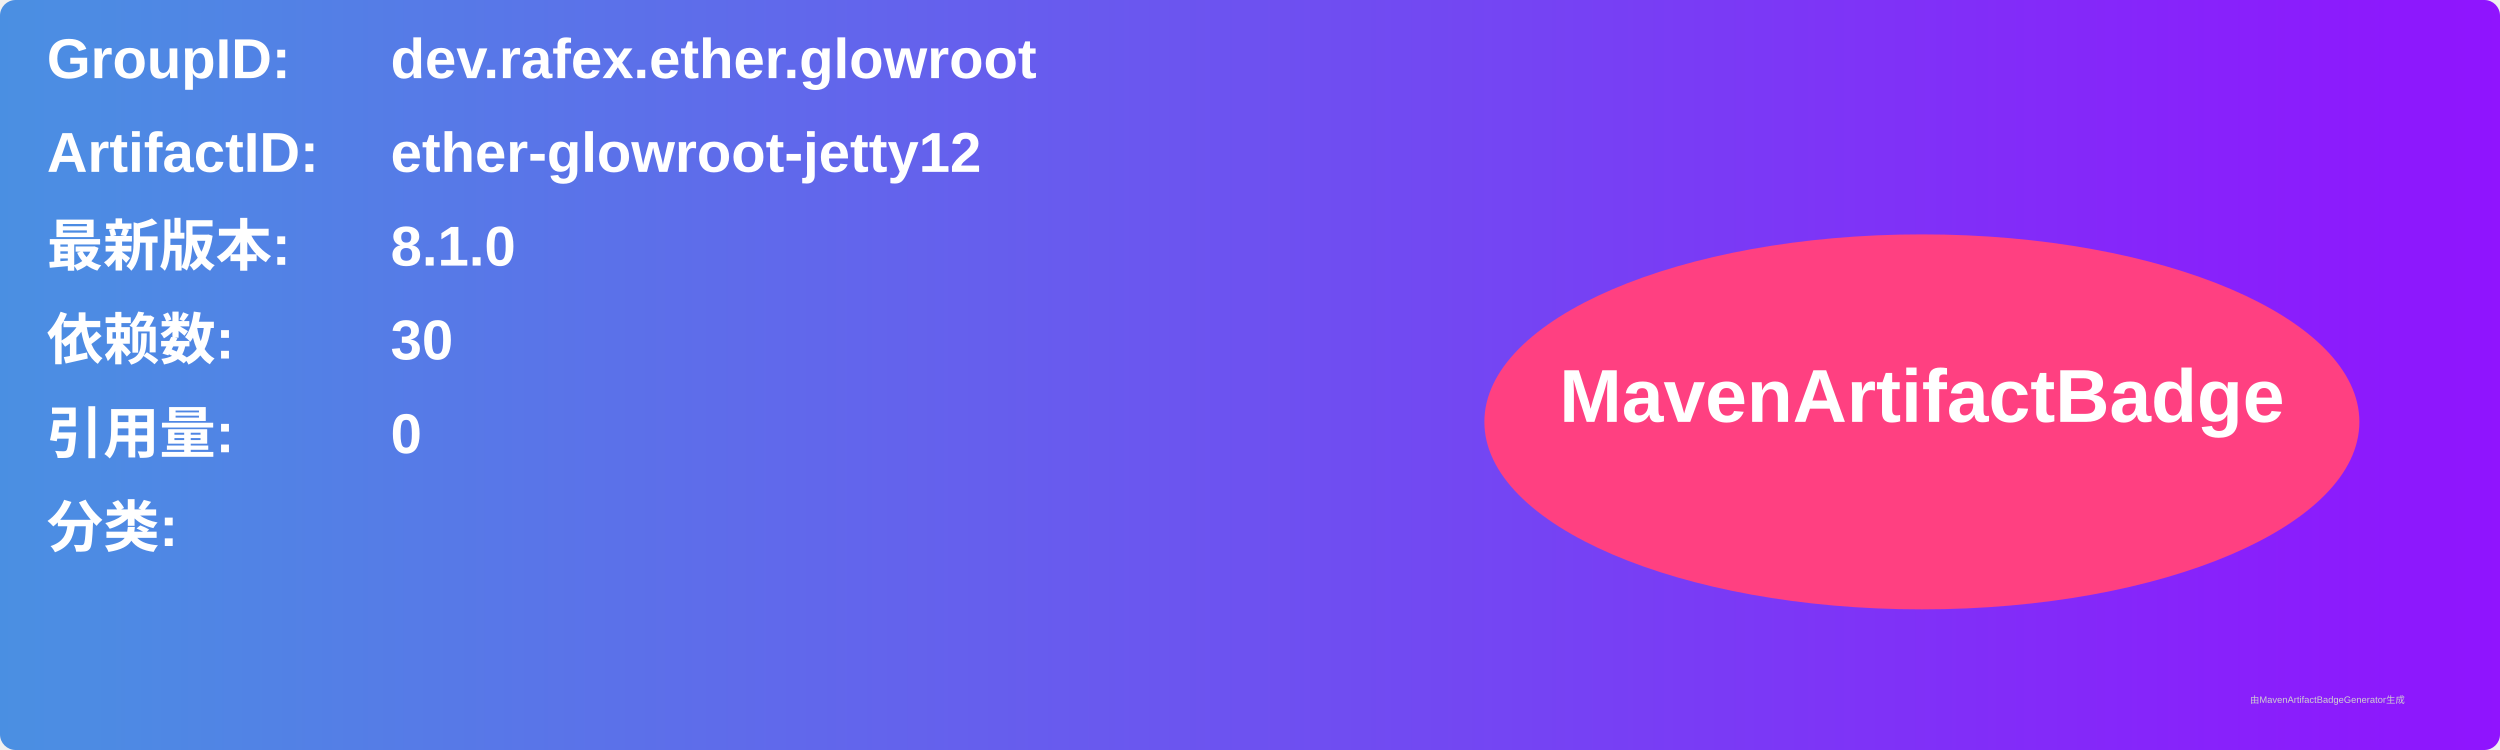
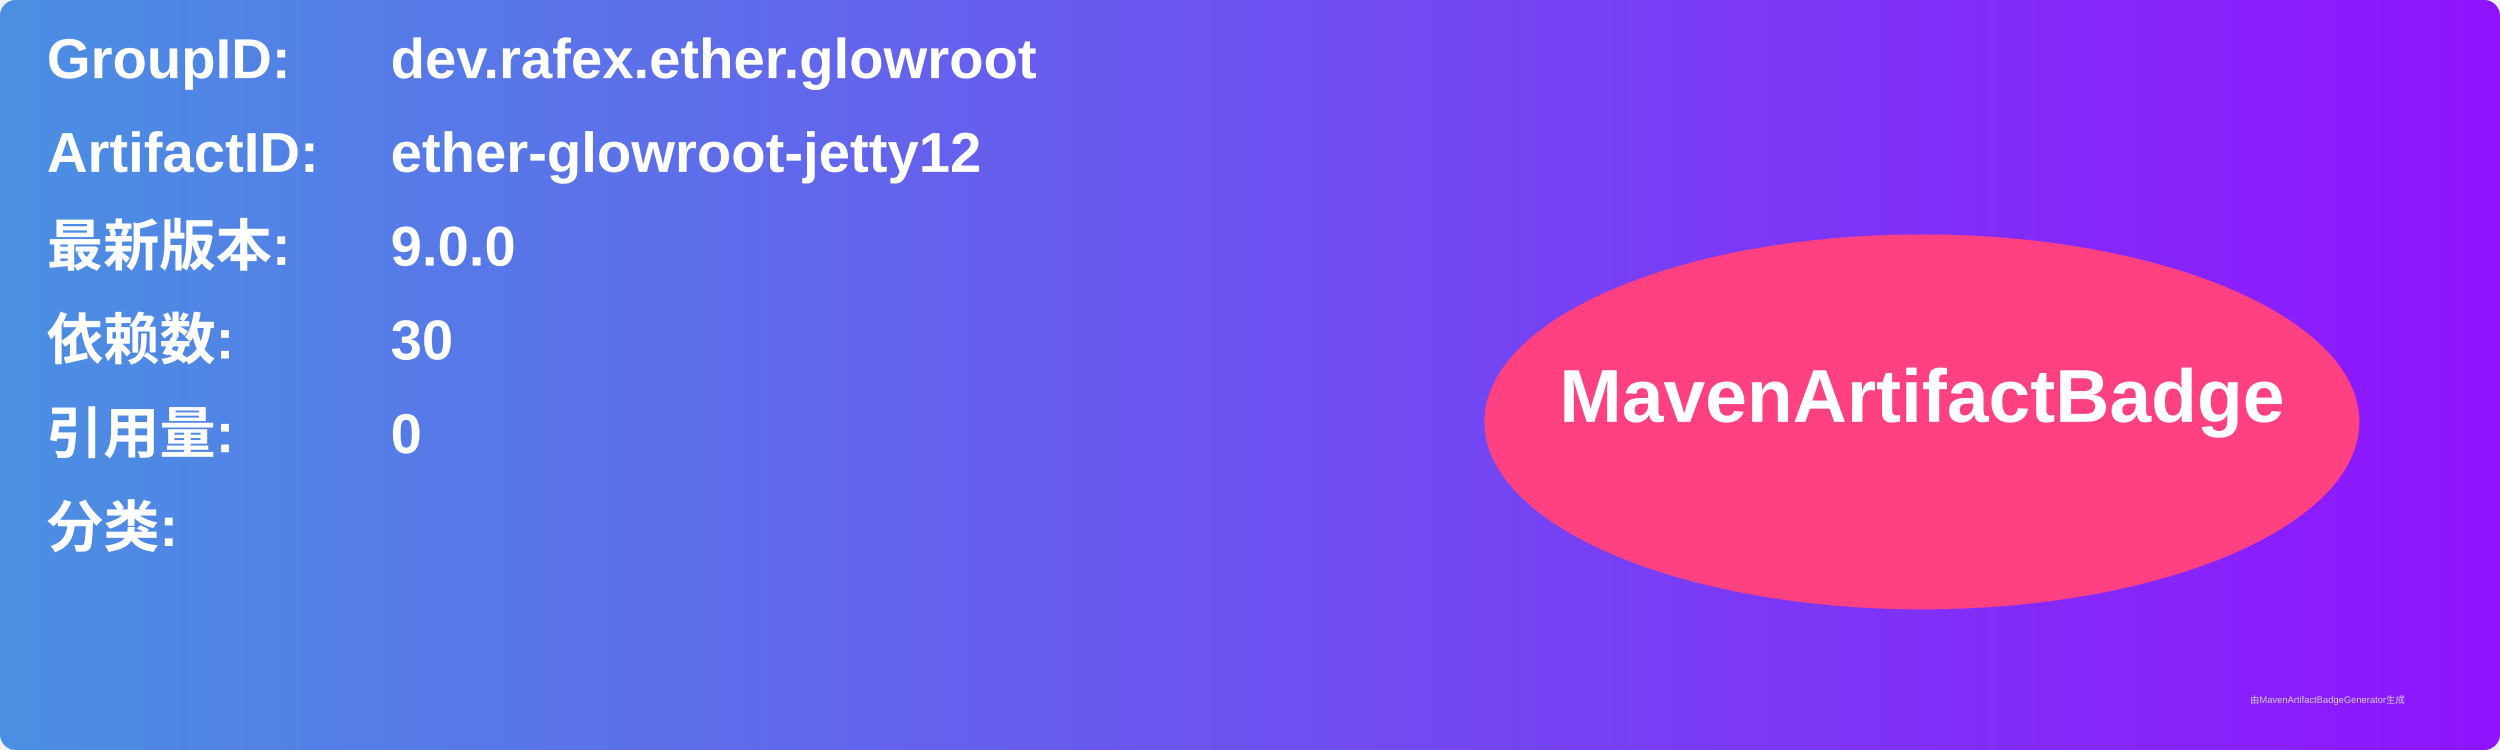
<svg xmlns="http://www.w3.org/2000/svg" width="800" height="240" viewBox="0 0 800 240">
  <linearGradient id="grad" x1="0%" y1="0%" x2="100%" y2="0%">
    <stop offset="0%" stop-color="#4a90e2" />
    <stop offset="100%" stop-color="#9013fe" />
  </linearGradient>
  <rect width="100%" height="100%" rx="5" ry="5" fill="url(#grad)" />
  <g transform="translate(15, 15)">
    <text x="0" y="10" font-family="Arial" font-size="18" fill="white" font-weight="bold" width="260">GroupID:</text>
    <text x="110" y="10" font-family="Arial" font-size="18" fill="white" font-weight="bold" width="460">dev.rafex.ether.glowroot</text>
    <text x="0" y="40" font-family="Arial" font-size="18" fill="white" font-weight="bold" width="260">ArtifactID:</text>
    <text x="110" y="40" font-family="Arial" font-size="18" fill="white" font-weight="bold" width="460">ether-glowroot-jetty12</text>
    <text x="0" y="70" font-family="Arial" font-size="18" fill="white" font-weight="bold">最新版本:</text>
    <text x="110" y="70" font-family="Arial" font-size="18" fill="white" font-weight="bold">
-       <tspan font-weight="bold">8.1.0</tspan>
+       <tspan font-weight="bold">9.0.0</tspan>
    </text>
    <text x="0" y="100" font-family="Arial" font-size="18" fill="white" font-weight="bold">依赖数: </text>
    <text x="110" y="100" font-family="Arial" font-size="18" fill="white">
      <tspan font-weight="bold">30</tspan>
    </text>
    <text x="0" y="130" font-family="Arial" font-size="18" fill="white" font-weight="bold">引用量: </text>
    <text x="110" y="130" font-family="Arial" font-size="18" fill="white">
      <tspan font-weight="bold">0</tspan>
    </text>
    <text x="0" y="160" font-family="Arial" font-size="18" fill="white" font-weight="bold">分类:</text>
    <text x="10" y="190" font-family="Arial" font-size="10" fill="white">
      <tspan font-weight="bold" />
    </text>
    <ellipse cx="600" cy="120" rx="140" ry="60" fill="#ff4081" />
    <text x="600" y="120" text-anchor="middle" font-family="Arial" font-size="24" fill="white" font-weight="bold">MavenArtifactBadge</text>
  </g>
  <text x="720" y="225" font-family="Arial" font-size="3" fill="#d0d0d0">由MavenArtifactBadgeGenerator生成</text>
</svg>
